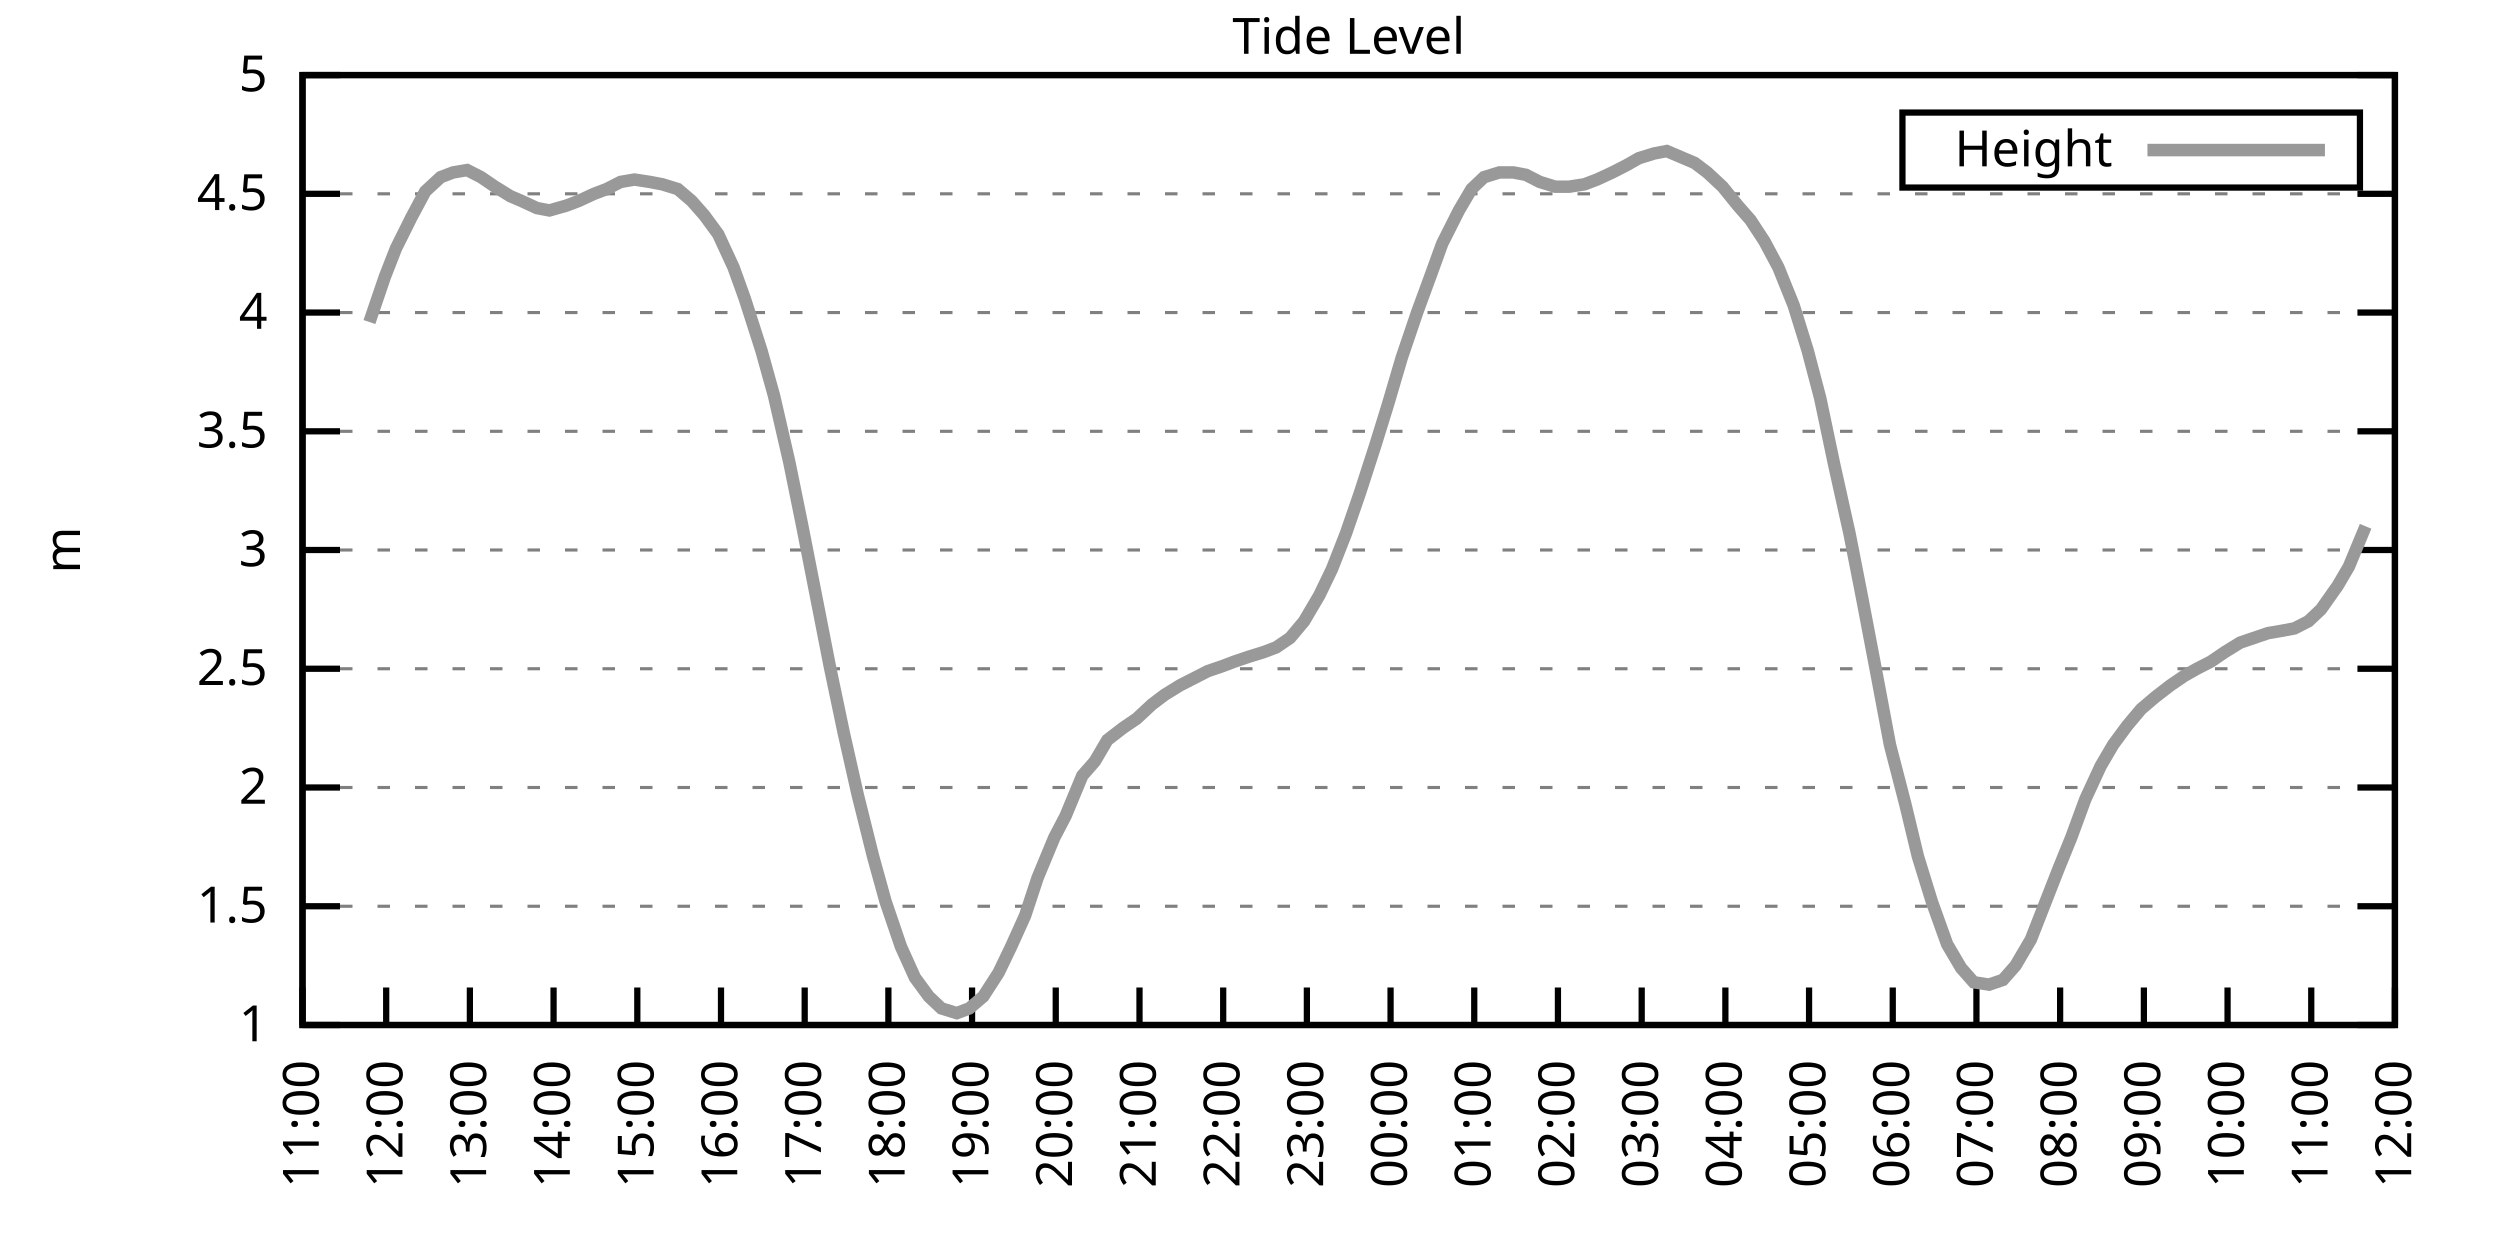
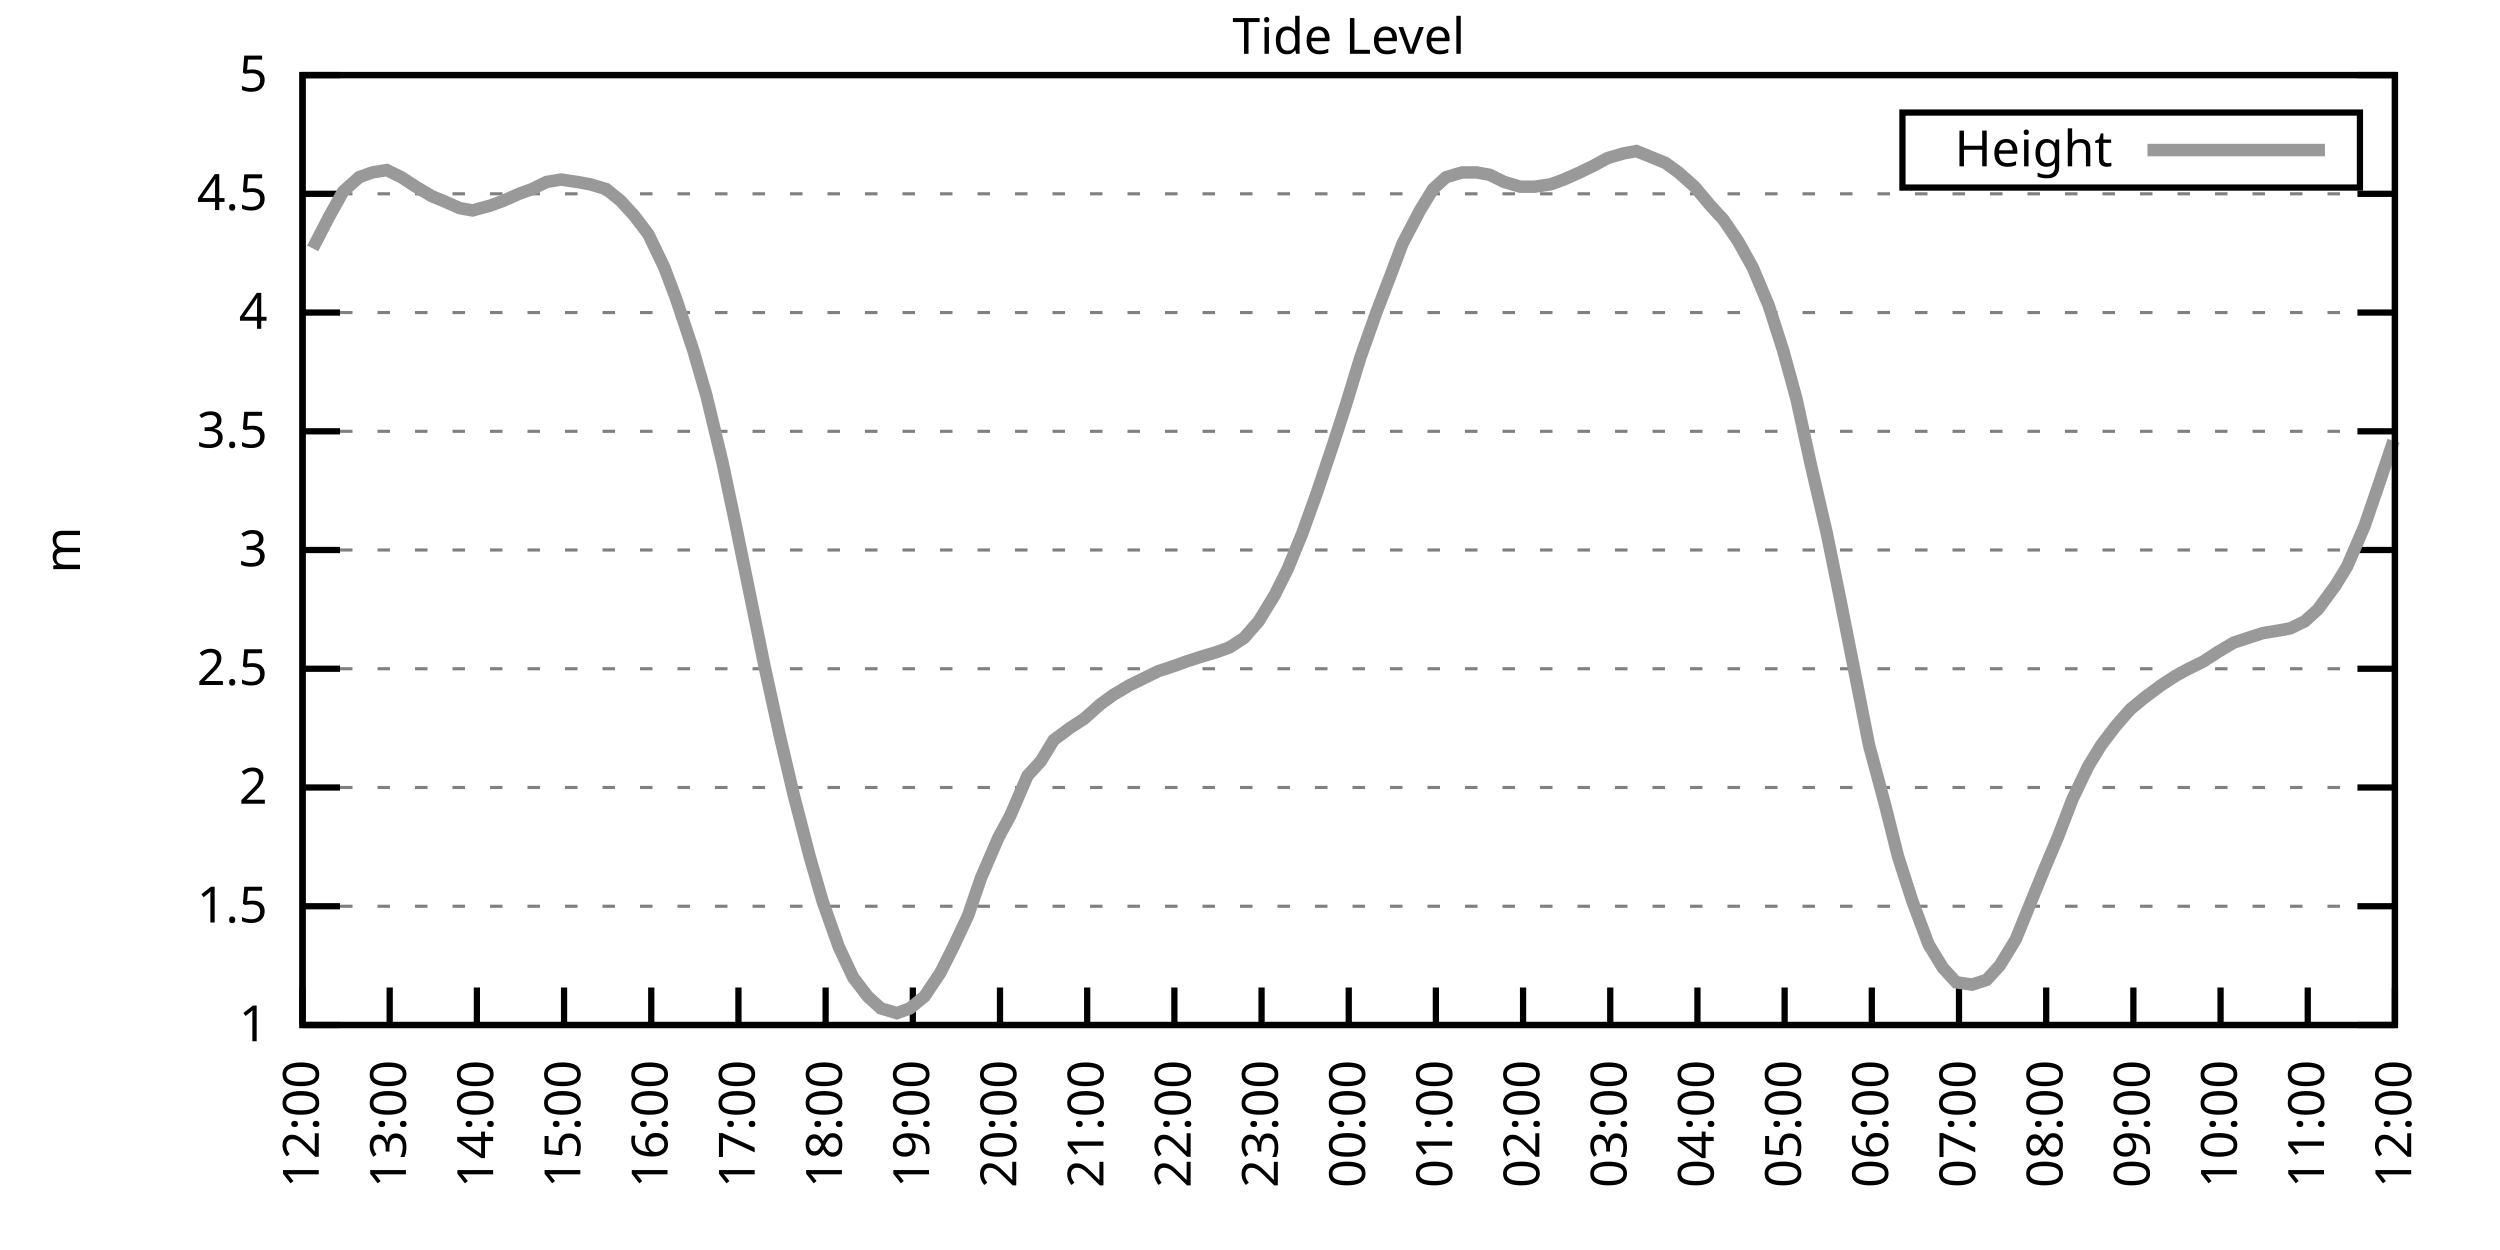
<svg xmlns="http://www.w3.org/2000/svg" xmlns:xlink="http://www.w3.org/1999/xlink" width="400" height="200" viewBox="0 0 400 200">
  <g id="gnuplot_canvas">
    <rect x="0" y="0" width="400" height="200" fill="none" />
    <defs>
      <circle id="gpDot" r="0.5" stroke-width="0.5" stroke="currentColor" />
      <path id="gpPt0" stroke-width="0.333" stroke="currentColor" d="M-1,0 h2 M0,-1 v2" />
      <path id="gpPt1" stroke-width="0.333" stroke="currentColor" d="M-1,-1 L1,1 M1,-1 L-1,1" />
      <path id="gpPt2" stroke-width="0.333" stroke="currentColor" d="M-1,0 L1,0 M0,-1 L0,1 M-1,-1 L1,1 M-1,1 L1,-1" />
      <rect id="gpPt3" stroke-width="0.333" stroke="currentColor" x="-1" y="-1" width="2" height="2" />
      <rect id="gpPt4" stroke-width="0.333" stroke="currentColor" fill="currentColor" x="-1" y="-1" width="2" height="2" />
      <circle id="gpPt5" stroke-width="0.333" stroke="currentColor" cx="0" cy="0" r="1" />
      <use xlink:href="#gpPt5" id="gpPt6" fill="currentColor" stroke="none" />
      <path id="gpPt7" stroke-width="0.333" stroke="currentColor" d="M0,-1.33 L-1.33,0.67 L1.33,0.67 z" />
      <use xlink:href="#gpPt7" id="gpPt8" fill="currentColor" stroke="none" />
      <use xlink:href="#gpPt7" id="gpPt9" stroke="currentColor" transform="rotate(180)" />
      <use xlink:href="#gpPt9" id="gpPt10" fill="currentColor" stroke="none" />
      <use xlink:href="#gpPt3" id="gpPt11" stroke="currentColor" transform="rotate(45)" />
      <use xlink:href="#gpPt11" id="gpPt12" fill="currentColor" stroke="none" />
      <path id="gpPt13" stroke-width="0.333" stroke="currentColor" d="M0,1.330 L1.265,0.411 L0.782,-1.067 L-0.782,-1.076 L-1.265,0.411 z" />
      <use xlink:href="#gpPt13" id="gpPt14" fill="currentColor" stroke="none" />
      <filter id="textbox" filterUnits="objectBoundingBox" x="0" y="0" height="1" width="1">
        <feFlood flood-color="white" flood-opacity="1" result="bgnd" />
        <feComposite in="SourceGraphic" in2="bgnd" operator="atop" />
      </filter>
      <filter id="greybox" filterUnits="objectBoundingBox" x="0" y="0" height="1" width="1">
        <feFlood flood-color="lightgrey" flood-opacity="1" result="grey" />
        <feComposite in="SourceGraphic" in2="grey" operator="atop" />
      </filter>
    </defs>
    <g fill="none" color="white" stroke="currentColor" stroke-width="1.00" stroke-linecap="butt" stroke-linejoin="miter">
</g>
    <g fill="none" color="black" stroke="currentColor" stroke-width="1.00" stroke-linecap="butt" stroke-linejoin="miter">
      <g stroke="none" shape-rendering="crispEdges">
        <polygon fill="rgb(255, 255, 255)" points="48.40,164.00 383.18,164.00 383.18,12.02 48.40,12.02 " />
      </g>
    </g>
    <g fill="none" color="black" stroke="currentColor" stroke-width="1.00" stroke-linecap="butt" stroke-linejoin="miter">
</g>
    <g fill="none" color="black" stroke="black" stroke-width="0.50" stroke-linecap="butt" stroke-linejoin="miter">
</g>
    <g fill="none" color="gray" stroke="currentColor" stroke-width="0.50" stroke-linecap="butt" stroke-linejoin="miter">
      <path stroke="gray" stroke-dasharray="2,4" class="gridline" d="M48.40,164.00 L383.19,164.00  " />
    </g>
    <g fill="none" color="gray" stroke="gray" stroke-width="1.00" stroke-linecap="butt" stroke-linejoin="miter">
</g>
    <g fill="none" color="black" stroke="currentColor" stroke-width="1.00" stroke-linecap="butt" stroke-linejoin="miter">
      <path stroke="black" d="M48.40,164.00 L54.40,164.00 M383.19,164.00 L377.19,164.00  " />
      <g transform="translate(42.80,166.60)" stroke="none" fill="black" font-family="Sans" font-size="8.00" text-anchor="end">
        <text>
          <tspan font-family="Sans"> 1</tspan>
        </text>
      </g>
    </g>
    <g fill="none" color="black" stroke="currentColor" stroke-width="1.00" stroke-linecap="butt" stroke-linejoin="miter">
</g>
    <g fill="none" color="black" stroke="black" stroke-width="0.50" stroke-linecap="butt" stroke-linejoin="miter">
</g>
    <g fill="none" color="gray" stroke="currentColor" stroke-width="0.50" stroke-linecap="butt" stroke-linejoin="miter">
      <path stroke="gray" stroke-dasharray="2,4" class="gridline" d="M48.40,145.00 L383.19,145.00  " />
    </g>
    <g fill="none" color="gray" stroke="gray" stroke-width="1.00" stroke-linecap="butt" stroke-linejoin="miter">
</g>
    <g fill="none" color="black" stroke="currentColor" stroke-width="1.00" stroke-linecap="butt" stroke-linejoin="miter">
      <path stroke="black" d="M48.40,145.00 L54.40,145.00 M383.19,145.00 L377.19,145.00  " />
      <g transform="translate(42.80,147.60)" stroke="none" fill="black" font-family="Sans" font-size="8.00" text-anchor="end">
        <text>
          <tspan font-family="Sans"> 1.5</tspan>
        </text>
      </g>
    </g>
    <g fill="none" color="black" stroke="currentColor" stroke-width="1.00" stroke-linecap="butt" stroke-linejoin="miter">
</g>
    <g fill="none" color="black" stroke="black" stroke-width="0.50" stroke-linecap="butt" stroke-linejoin="miter">
</g>
    <g fill="none" color="gray" stroke="currentColor" stroke-width="0.50" stroke-linecap="butt" stroke-linejoin="miter">
      <path stroke="gray" stroke-dasharray="2,4" class="gridline" d="M48.40,126.00 L383.19,126.00  " />
    </g>
    <g fill="none" color="gray" stroke="gray" stroke-width="1.00" stroke-linecap="butt" stroke-linejoin="miter">
</g>
    <g fill="none" color="black" stroke="currentColor" stroke-width="1.00" stroke-linecap="butt" stroke-linejoin="miter">
      <path stroke="black" d="M48.40,126.00 L54.40,126.00 M383.19,126.00 L377.19,126.00  " />
      <g transform="translate(42.80,128.60)" stroke="none" fill="black" font-family="Sans" font-size="8.00" text-anchor="end">
        <text>
          <tspan font-family="Sans"> 2</tspan>
        </text>
      </g>
    </g>
    <g fill="none" color="black" stroke="currentColor" stroke-width="1.00" stroke-linecap="butt" stroke-linejoin="miter">
</g>
    <g fill="none" color="black" stroke="black" stroke-width="0.50" stroke-linecap="butt" stroke-linejoin="miter">
</g>
    <g fill="none" color="gray" stroke="currentColor" stroke-width="0.50" stroke-linecap="butt" stroke-linejoin="miter">
      <path stroke="gray" stroke-dasharray="2,4" class="gridline" d="M48.40,107.00 L383.19,107.00  " />
    </g>
    <g fill="none" color="gray" stroke="gray" stroke-width="1.00" stroke-linecap="butt" stroke-linejoin="miter">
</g>
    <g fill="none" color="black" stroke="currentColor" stroke-width="1.00" stroke-linecap="butt" stroke-linejoin="miter">
      <path stroke="black" d="M48.40,107.00 L54.40,107.00 M383.19,107.00 L377.19,107.00  " />
      <g transform="translate(42.80,109.60)" stroke="none" fill="black" font-family="Sans" font-size="8.00" text-anchor="end">
        <text>
          <tspan font-family="Sans"> 2.5</tspan>
        </text>
      </g>
    </g>
    <g fill="none" color="black" stroke="currentColor" stroke-width="1.00" stroke-linecap="butt" stroke-linejoin="miter">
</g>
    <g fill="none" color="black" stroke="black" stroke-width="0.50" stroke-linecap="butt" stroke-linejoin="miter">
</g>
    <g fill="none" color="gray" stroke="currentColor" stroke-width="0.50" stroke-linecap="butt" stroke-linejoin="miter">
      <path stroke="gray" stroke-dasharray="2,4" class="gridline" d="M48.40,88.00 L383.19,88.00  " />
    </g>
    <g fill="none" color="gray" stroke="gray" stroke-width="1.00" stroke-linecap="butt" stroke-linejoin="miter">
</g>
    <g fill="none" color="black" stroke="currentColor" stroke-width="1.00" stroke-linecap="butt" stroke-linejoin="miter">
      <path stroke="black" d="M48.40,88.00 L54.40,88.00 M383.19,88.00 L377.19,88.00  " />
      <g transform="translate(42.80,90.60)" stroke="none" fill="black" font-family="Sans" font-size="8.00" text-anchor="end">
        <text>
          <tspan font-family="Sans"> 3</tspan>
        </text>
      </g>
    </g>
    <g fill="none" color="black" stroke="currentColor" stroke-width="1.00" stroke-linecap="butt" stroke-linejoin="miter">
</g>
    <g fill="none" color="black" stroke="black" stroke-width="0.50" stroke-linecap="butt" stroke-linejoin="miter">
</g>
    <g fill="none" color="gray" stroke="currentColor" stroke-width="0.50" stroke-linecap="butt" stroke-linejoin="miter">
      <path stroke="gray" stroke-dasharray="2,4" class="gridline" d="M48.40,69.01 L383.19,69.01  " />
    </g>
    <g fill="none" color="gray" stroke="gray" stroke-width="1.00" stroke-linecap="butt" stroke-linejoin="miter">
</g>
    <g fill="none" color="black" stroke="currentColor" stroke-width="1.00" stroke-linecap="butt" stroke-linejoin="miter">
      <path stroke="black" d="M48.40,69.01 L54.40,69.01 M383.19,69.01 L377.19,69.01  " />
      <g transform="translate(42.80,71.61)" stroke="none" fill="black" font-family="Sans" font-size="8.00" text-anchor="end">
        <text>
          <tspan font-family="Sans"> 3.5</tspan>
        </text>
      </g>
    </g>
    <g fill="none" color="black" stroke="currentColor" stroke-width="1.00" stroke-linecap="butt" stroke-linejoin="miter">
</g>
    <g fill="none" color="black" stroke="black" stroke-width="0.50" stroke-linecap="butt" stroke-linejoin="miter">
</g>
    <g fill="none" color="gray" stroke="currentColor" stroke-width="0.50" stroke-linecap="butt" stroke-linejoin="miter">
      <path stroke="gray" stroke-dasharray="2,4" class="gridline" d="M48.40,50.01 L383.19,50.01  " />
    </g>
    <g fill="none" color="gray" stroke="gray" stroke-width="1.00" stroke-linecap="butt" stroke-linejoin="miter">
</g>
    <g fill="none" color="black" stroke="currentColor" stroke-width="1.00" stroke-linecap="butt" stroke-linejoin="miter">
      <path stroke="black" d="M48.40,50.01 L54.40,50.01 M383.19,50.01 L377.19,50.01  " />
      <g transform="translate(42.80,52.61)" stroke="none" fill="black" font-family="Sans" font-size="8.00" text-anchor="end">
        <text>
          <tspan font-family="Sans"> 4</tspan>
        </text>
      </g>
    </g>
    <g fill="none" color="black" stroke="currentColor" stroke-width="1.00" stroke-linecap="butt" stroke-linejoin="miter">
</g>
    <g fill="none" color="black" stroke="black" stroke-width="0.50" stroke-linecap="butt" stroke-linejoin="miter">
</g>
    <g fill="none" color="gray" stroke="currentColor" stroke-width="0.50" stroke-linecap="butt" stroke-linejoin="miter">
      <path stroke="gray" stroke-dasharray="2,4" class="gridline" d="M48.40,31.01 L383.19,31.01  " />
    </g>
    <g fill="none" color="gray" stroke="gray" stroke-width="1.00" stroke-linecap="butt" stroke-linejoin="miter">
</g>
    <g fill="none" color="black" stroke="currentColor" stroke-width="1.00" stroke-linecap="butt" stroke-linejoin="miter">
      <path stroke="black" d="M48.40,31.01 L54.40,31.01 M383.19,31.01 L377.19,31.01  " />
      <g transform="translate(42.80,33.61)" stroke="none" fill="black" font-family="Sans" font-size="8.00" text-anchor="end">
        <text>
          <tspan font-family="Sans"> 4.5</tspan>
        </text>
      </g>
    </g>
    <g fill="none" color="black" stroke="currentColor" stroke-width="1.00" stroke-linecap="butt" stroke-linejoin="miter">
</g>
    <g fill="none" color="black" stroke="black" stroke-width="0.50" stroke-linecap="butt" stroke-linejoin="miter">
</g>
    <g fill="none" color="gray" stroke="currentColor" stroke-width="0.50" stroke-linecap="butt" stroke-linejoin="miter">
      <path stroke="gray" stroke-dasharray="2,4" class="gridline" d="M48.40,12.01 L383.19,12.01  " />
    </g>
    <g fill="none" color="gray" stroke="gray" stroke-width="1.00" stroke-linecap="butt" stroke-linejoin="miter">
</g>
    <g fill="none" color="black" stroke="currentColor" stroke-width="1.00" stroke-linecap="butt" stroke-linejoin="miter">
      <path stroke="black" d="M48.40,12.01 L54.40,12.01 M383.19,12.01 L377.19,12.01  " />
      <g transform="translate(42.80,14.61)" stroke="none" fill="black" font-family="Sans" font-size="8.00" text-anchor="end">
        <text>
          <tspan font-family="Sans"> 5</tspan>
        </text>
      </g>
    </g>
    <g fill="none" color="black" stroke="currentColor" stroke-width="1.00" stroke-linecap="butt" stroke-linejoin="miter">
      <path stroke="black" d="M48.40,164.00 L48.40,158.00  " />
      <g transform="translate(51.00,169.60) rotate(270.00)" stroke="none" fill="black" font-family="Sans" font-size="8.00" text-anchor="end">
        <text>
-           <tspan font-family="Sans">11:00</tspan>
-         </text>
-       </g>
-     </g>
-     <g fill="none" color="black" stroke="currentColor" stroke-width="1.00" stroke-linecap="butt" stroke-linejoin="miter">
-       <path stroke="black" d="M61.79,164.00 L61.79,158.00  " />
-       <g transform="translate(64.39,169.60) rotate(270.00)" stroke="none" fill="black" font-family="Sans" font-size="8.00" text-anchor="end">
-         <text>
          <tspan font-family="Sans">12:00</tspan>
        </text>
      </g>
    </g>
    <g fill="none" color="black" stroke="currentColor" stroke-width="1.00" stroke-linecap="butt" stroke-linejoin="miter">
-       <path stroke="black" d="M75.18,164.00 L75.18,158.00  " />
-       <g transform="translate(77.78,169.60) rotate(270.00)" stroke="none" fill="black" font-family="Sans" font-size="8.00" text-anchor="end">
+       <path stroke="black" d="M62.35,164.00 L62.35,158.00  " />
+       <g transform="translate(64.95,169.60) rotate(270.00)" stroke="none" fill="black" font-family="Sans" font-size="8.00" text-anchor="end">
        <text>
          <tspan font-family="Sans">13:00</tspan>
        </text>
      </g>
    </g>
    <g fill="none" color="black" stroke="currentColor" stroke-width="1.00" stroke-linecap="butt" stroke-linejoin="miter">
-       <path stroke="black" d="M88.57,164.00 L88.57,158.00  " />
-       <g transform="translate(91.17,169.60) rotate(270.00)" stroke="none" fill="black" font-family="Sans" font-size="8.00" text-anchor="end">
+       <path stroke="black" d="M76.30,164.00 L76.30,158.00  " />
+       <g transform="translate(78.90,169.60) rotate(270.00)" stroke="none" fill="black" font-family="Sans" font-size="8.00" text-anchor="end">
        <text>
          <tspan font-family="Sans">14:00</tspan>
        </text>
      </g>
    </g>
    <g fill="none" color="black" stroke="currentColor" stroke-width="1.00" stroke-linecap="butt" stroke-linejoin="miter">
-       <path stroke="black" d="M101.97,164.00 L101.97,158.00  " />
-       <g transform="translate(104.57,169.60) rotate(270.00)" stroke="none" fill="black" font-family="Sans" font-size="8.00" text-anchor="end">
+       <path stroke="black" d="M90.25,164.00 L90.25,158.00  " />
+       <g transform="translate(92.85,169.60) rotate(270.00)" stroke="none" fill="black" font-family="Sans" font-size="8.00" text-anchor="end">
        <text>
          <tspan font-family="Sans">15:00</tspan>
        </text>
      </g>
    </g>
    <g fill="none" color="black" stroke="currentColor" stroke-width="1.00" stroke-linecap="butt" stroke-linejoin="miter">
-       <path stroke="black" d="M115.36,164.00 L115.36,158.00  " />
-       <g transform="translate(117.96,169.60) rotate(270.00)" stroke="none" fill="black" font-family="Sans" font-size="8.00" text-anchor="end">
+       <path stroke="black" d="M104.20,164.00 L104.20,158.00  " />
+       <g transform="translate(106.80,169.60) rotate(270.00)" stroke="none" fill="black" font-family="Sans" font-size="8.00" text-anchor="end">
        <text>
          <tspan font-family="Sans">16:00</tspan>
        </text>
      </g>
    </g>
    <g fill="none" color="black" stroke="currentColor" stroke-width="1.00" stroke-linecap="butt" stroke-linejoin="miter">
-       <path stroke="black" d="M128.75,164.00 L128.75,158.00  " />
-       <g transform="translate(131.35,169.60) rotate(270.00)" stroke="none" fill="black" font-family="Sans" font-size="8.00" text-anchor="end">
+       <path stroke="black" d="M118.15,164.00 L118.15,158.00  " />
+       <g transform="translate(120.75,169.60) rotate(270.00)" stroke="none" fill="black" font-family="Sans" font-size="8.00" text-anchor="end">
        <text>
          <tspan font-family="Sans">17:00</tspan>
        </text>
      </g>
    </g>
    <g fill="none" color="black" stroke="currentColor" stroke-width="1.00" stroke-linecap="butt" stroke-linejoin="miter">
-       <path stroke="black" d="M142.14,164.00 L142.14,158.00  " />
-       <g transform="translate(144.74,169.60) rotate(270.00)" stroke="none" fill="black" font-family="Sans" font-size="8.00" text-anchor="end">
+       <path stroke="black" d="M132.10,164.00 L132.10,158.00  " />
+       <g transform="translate(134.70,169.60) rotate(270.00)" stroke="none" fill="black" font-family="Sans" font-size="8.00" text-anchor="end">
        <text>
          <tspan font-family="Sans">18:00</tspan>
        </text>
      </g>
    </g>
    <g fill="none" color="black" stroke="currentColor" stroke-width="1.00" stroke-linecap="butt" stroke-linejoin="miter">
-       <path stroke="black" d="M155.53,164.00 L155.53,158.00  " />
-       <g transform="translate(158.13,169.60) rotate(270.00)" stroke="none" fill="black" font-family="Sans" font-size="8.00" text-anchor="end">
+       <path stroke="black" d="M146.05,164.00 L146.05,158.00  " />
+       <g transform="translate(148.65,169.60) rotate(270.00)" stroke="none" fill="black" font-family="Sans" font-size="8.00" text-anchor="end">
        <text>
          <tspan font-family="Sans">19:00</tspan>
        </text>
      </g>
    </g>
    <g fill="none" color="black" stroke="currentColor" stroke-width="1.00" stroke-linecap="butt" stroke-linejoin="miter">
-       <path stroke="black" d="M168.92,164.00 L168.92,158.00  " />
-       <g transform="translate(171.52,169.60) rotate(270.00)" stroke="none" fill="black" font-family="Sans" font-size="8.00" text-anchor="end">
+       <path stroke="black" d="M160.00,164.00 L160.00,158.00  " />
+       <g transform="translate(162.60,169.60) rotate(270.00)" stroke="none" fill="black" font-family="Sans" font-size="8.00" text-anchor="end">
        <text>
          <tspan font-family="Sans">20:00</tspan>
        </text>
      </g>
    </g>
    <g fill="none" color="black" stroke="currentColor" stroke-width="1.00" stroke-linecap="butt" stroke-linejoin="miter">
-       <path stroke="black" d="M182.32,164.00 L182.32,158.00  " />
-       <g transform="translate(184.92,169.60) rotate(270.00)" stroke="none" fill="black" font-family="Sans" font-size="8.00" text-anchor="end">
+       <path stroke="black" d="M173.95,164.00 L173.95,158.00  " />
+       <g transform="translate(176.55,169.60) rotate(270.00)" stroke="none" fill="black" font-family="Sans" font-size="8.00" text-anchor="end">
        <text>
          <tspan font-family="Sans">21:00</tspan>
        </text>
      </g>
    </g>
    <g fill="none" color="black" stroke="currentColor" stroke-width="1.00" stroke-linecap="butt" stroke-linejoin="miter">
-       <path stroke="black" d="M195.71,164.00 L195.71,158.00  " />
-       <g transform="translate(198.31,169.60) rotate(270.00)" stroke="none" fill="black" font-family="Sans" font-size="8.00" text-anchor="end">
+       <path stroke="black" d="M187.90,164.00 L187.90,158.00  " />
+       <g transform="translate(190.50,169.60) rotate(270.00)" stroke="none" fill="black" font-family="Sans" font-size="8.00" text-anchor="end">
        <text>
          <tspan font-family="Sans">22:00</tspan>
        </text>
      </g>
    </g>
    <g fill="none" color="black" stroke="currentColor" stroke-width="1.00" stroke-linecap="butt" stroke-linejoin="miter">
-       <path stroke="black" d="M209.10,164.00 L209.10,158.00  " />
-       <g transform="translate(211.70,169.60) rotate(270.00)" stroke="none" fill="black" font-family="Sans" font-size="8.00" text-anchor="end">
+       <path stroke="black" d="M201.85,164.00 L201.85,158.00  " />
+       <g transform="translate(204.45,169.60) rotate(270.00)" stroke="none" fill="black" font-family="Sans" font-size="8.00" text-anchor="end">
        <text>
          <tspan font-family="Sans">23:00</tspan>
        </text>
      </g>
    </g>
    <g fill="none" color="black" stroke="currentColor" stroke-width="1.00" stroke-linecap="butt" stroke-linejoin="miter">
-       <path stroke="black" d="M222.49,164.00 L222.49,158.00  " />
-       <g transform="translate(225.09,169.60) rotate(270.00)" stroke="none" fill="black" font-family="Sans" font-size="8.00" text-anchor="end">
+       <path stroke="black" d="M215.80,164.00 L215.80,158.00  " />
+       <g transform="translate(218.40,169.60) rotate(270.00)" stroke="none" fill="black" font-family="Sans" font-size="8.00" text-anchor="end">
        <text>
          <tspan font-family="Sans">00:00</tspan>
        </text>
      </g>
    </g>
    <g fill="none" color="black" stroke="currentColor" stroke-width="1.00" stroke-linecap="butt" stroke-linejoin="miter">
-       <path stroke="black" d="M235.88,164.00 L235.88,158.00  " />
-       <g transform="translate(238.48,169.60) rotate(270.00)" stroke="none" fill="black" font-family="Sans" font-size="8.00" text-anchor="end">
+       <path stroke="black" d="M229.74,164.00 L229.74,158.00  " />
+       <g transform="translate(232.34,169.60) rotate(270.00)" stroke="none" fill="black" font-family="Sans" font-size="8.00" text-anchor="end">
        <text>
          <tspan font-family="Sans">01:00</tspan>
        </text>
      </g>
    </g>
    <g fill="none" color="black" stroke="currentColor" stroke-width="1.00" stroke-linecap="butt" stroke-linejoin="miter">
-       <path stroke="black" d="M249.27,164.00 L249.27,158.00  " />
-       <g transform="translate(251.87,169.60) rotate(270.00)" stroke="none" fill="black" font-family="Sans" font-size="8.00" text-anchor="end">
+       <path stroke="black" d="M243.69,164.00 L243.69,158.00  " />
+       <g transform="translate(246.29,169.60) rotate(270.00)" stroke="none" fill="black" font-family="Sans" font-size="8.00" text-anchor="end">
        <text>
          <tspan font-family="Sans">02:00</tspan>
        </text>
      </g>
    </g>
    <g fill="none" color="black" stroke="currentColor" stroke-width="1.00" stroke-linecap="butt" stroke-linejoin="miter">
-       <path stroke="black" d="M262.67,164.00 L262.67,158.00  " />
-       <g transform="translate(265.27,169.60) rotate(270.00)" stroke="none" fill="black" font-family="Sans" font-size="8.00" text-anchor="end">
+       <path stroke="black" d="M257.64,164.00 L257.64,158.00  " />
+       <g transform="translate(260.24,169.60) rotate(270.00)" stroke="none" fill="black" font-family="Sans" font-size="8.00" text-anchor="end">
        <text>
          <tspan font-family="Sans">03:00</tspan>
        </text>
      </g>
    </g>
    <g fill="none" color="black" stroke="currentColor" stroke-width="1.00" stroke-linecap="butt" stroke-linejoin="miter">
-       <path stroke="black" d="M276.06,164.00 L276.06,158.00  " />
-       <g transform="translate(278.66,169.60) rotate(270.00)" stroke="none" fill="black" font-family="Sans" font-size="8.00" text-anchor="end">
+       <path stroke="black" d="M271.59,164.00 L271.59,158.00  " />
+       <g transform="translate(274.19,169.60) rotate(270.00)" stroke="none" fill="black" font-family="Sans" font-size="8.00" text-anchor="end">
        <text>
          <tspan font-family="Sans">04:00</tspan>
        </text>
      </g>
    </g>
    <g fill="none" color="black" stroke="currentColor" stroke-width="1.00" stroke-linecap="butt" stroke-linejoin="miter">
-       <path stroke="black" d="M289.45,164.00 L289.45,158.00  " />
-       <g transform="translate(292.05,169.60) rotate(270.00)" stroke="none" fill="black" font-family="Sans" font-size="8.00" text-anchor="end">
+       <path stroke="black" d="M285.54,164.00 L285.54,158.00  " />
+       <g transform="translate(288.14,169.60) rotate(270.00)" stroke="none" fill="black" font-family="Sans" font-size="8.00" text-anchor="end">
        <text>
          <tspan font-family="Sans">05:00</tspan>
        </text>
      </g>
    </g>
    <g fill="none" color="black" stroke="currentColor" stroke-width="1.00" stroke-linecap="butt" stroke-linejoin="miter">
-       <path stroke="black" d="M302.84,164.00 L302.84,158.00  " />
-       <g transform="translate(305.44,169.60) rotate(270.00)" stroke="none" fill="black" font-family="Sans" font-size="8.00" text-anchor="end">
+       <path stroke="black" d="M299.49,164.00 L299.49,158.00  " />
+       <g transform="translate(302.09,169.60) rotate(270.00)" stroke="none" fill="black" font-family="Sans" font-size="8.00" text-anchor="end">
        <text>
          <tspan font-family="Sans">06:00</tspan>
        </text>
      </g>
    </g>
    <g fill="none" color="black" stroke="currentColor" stroke-width="1.00" stroke-linecap="butt" stroke-linejoin="miter">
-       <path stroke="black" d="M316.23,164.00 L316.23,158.00  " />
-       <g transform="translate(318.83,169.60) rotate(270.00)" stroke="none" fill="black" font-family="Sans" font-size="8.00" text-anchor="end">
+       <path stroke="black" d="M313.44,164.00 L313.44,158.00  " />
+       <g transform="translate(316.04,169.60) rotate(270.00)" stroke="none" fill="black" font-family="Sans" font-size="8.00" text-anchor="end">
        <text>
          <tspan font-family="Sans">07:00</tspan>
        </text>
      </g>
    </g>
    <g fill="none" color="black" stroke="currentColor" stroke-width="1.00" stroke-linecap="butt" stroke-linejoin="miter">
-       <path stroke="black" d="M329.62,164.00 L329.62,158.00  " />
-       <g transform="translate(332.22,169.60) rotate(270.00)" stroke="none" fill="black" font-family="Sans" font-size="8.00" text-anchor="end">
+       <path stroke="black" d="M327.39,164.00 L327.39,158.00  " />
+       <g transform="translate(329.99,169.60) rotate(270.00)" stroke="none" fill="black" font-family="Sans" font-size="8.00" text-anchor="end">
        <text>
          <tspan font-family="Sans">08:00</tspan>
        </text>
      </g>
    </g>
    <g fill="none" color="black" stroke="currentColor" stroke-width="1.00" stroke-linecap="butt" stroke-linejoin="miter">
-       <path stroke="black" d="M343.02,164.00 L343.02,158.00  " />
-       <g transform="translate(345.62,169.60) rotate(270.00)" stroke="none" fill="black" font-family="Sans" font-size="8.00" text-anchor="end">
+       <path stroke="black" d="M341.34,164.00 L341.34,158.00  " />
+       <g transform="translate(343.94,169.60) rotate(270.00)" stroke="none" fill="black" font-family="Sans" font-size="8.00" text-anchor="end">
        <text>
          <tspan font-family="Sans">09:00</tspan>
        </text>
      </g>
    </g>
    <g fill="none" color="black" stroke="currentColor" stroke-width="1.00" stroke-linecap="butt" stroke-linejoin="miter">
-       <path stroke="black" d="M356.41,164.00 L356.41,158.00  " />
-       <g transform="translate(359.01,169.60) rotate(270.00)" stroke="none" fill="black" font-family="Sans" font-size="8.00" text-anchor="end">
+       <path stroke="black" d="M355.29,164.00 L355.29,158.00  " />
+       <g transform="translate(357.89,169.60) rotate(270.00)" stroke="none" fill="black" font-family="Sans" font-size="8.00" text-anchor="end">
        <text>
          <tspan font-family="Sans">10:00</tspan>
        </text>
      </g>
    </g>
    <g fill="none" color="black" stroke="currentColor" stroke-width="1.00" stroke-linecap="butt" stroke-linejoin="miter">
-       <path stroke="black" d="M369.80,164.00 L369.80,158.00  " />
-       <g transform="translate(372.40,169.60) rotate(270.00)" stroke="none" fill="black" font-family="Sans" font-size="8.00" text-anchor="end">
+       <path stroke="black" d="M369.24,164.00 L369.24,158.00  " />
+       <g transform="translate(371.84,169.60) rotate(270.00)" stroke="none" fill="black" font-family="Sans" font-size="8.00" text-anchor="end">
        <text>
          <tspan font-family="Sans">11:00</tspan>
        </text>
      </g>
    </g>
    <g fill="none" color="black" stroke="currentColor" stroke-width="1.00" stroke-linecap="butt" stroke-linejoin="miter">
      <path stroke="black" d="M383.19,164.00 L383.19,158.00  " />
      <g transform="translate(385.79,169.60) rotate(270.00)" stroke="none" fill="black" font-family="Sans" font-size="8.00" text-anchor="end">
        <text>
          <tspan font-family="Sans">12:00</tspan>
        </text>
      </g>
    </g>
    <g fill="none" color="black" stroke="currentColor" stroke-width="1.00" stroke-linecap="butt" stroke-linejoin="miter">
</g>
    <g fill="none" color="black" stroke="currentColor" stroke-width="1.00" stroke-linecap="butt" stroke-linejoin="miter">
      <path stroke="black" d="M48.40,12.01 L48.40,164.00 L383.19,164.00 L383.19,12.01 L48.40,12.01 Z  " />
    </g>
    <g fill="none" color="black" stroke="currentColor" stroke-width="1.00" stroke-linecap="butt" stroke-linejoin="miter">
</g>
    <g fill="none" color="black" stroke="currentColor" stroke-width="1.00" stroke-linecap="butt" stroke-linejoin="miter">
      <path stroke="black" d="M304.39,30.01 L304.39,18.01 L377.59,18.01 L377.59,30.01 L304.39,30.01 Z  " />
    </g>
    <g id="Tide_level_plot_1">
      <g fill="none" color="white" stroke="black" stroke-width="2.00" stroke-linecap="butt" stroke-linejoin="miter">
</g>
      <g fill="none" color="black" stroke="currentColor" stroke-width="2.00" stroke-linecap="butt" stroke-linejoin="miter">
        <g transform="translate(337.99,26.61)" stroke="none" fill="black" font-family="Sans" font-size="8.00" text-anchor="end">
          <text>
            <tspan font-family="Sans">Height</tspan>
          </text>
        </g>
      </g>
      <g fill="none" color="black" stroke="currentColor" stroke-width="2.00" stroke-linecap="butt" stroke-linejoin="miter">
-         <path stroke="rgb(153, 153, 153)" d="M343.59,24.01 L371.99,24.01 M59.11,51.53 L61.57,44.31 L63.35,39.75 L65.81,34.81 L68.04,30.63 L70.50,28.35   L72.50,27.59 L74.74,27.21 L76.97,28.35 L79.20,29.87 L81.66,31.39 L83.44,32.15 L85.90,33.29 L87.91,33.67   L90.58,32.91 L92.59,32.15 L95.05,31.01 L97.06,30.25 L99.29,29.11 L101.52,28.73 L103.98,29.11 L105.98,29.49   L108.44,30.25 L110.67,32.15 L112.68,34.43 L114.91,37.47 L117.37,42.79 L119.15,47.73 L121.83,56.09 L123.84,63.31   L126.29,73.95 L128.30,83.83 L130.76,96.36 L132.77,106.62 L135.00,117.26 L137.23,127.14 L139.69,137.02 L141.69,144.24   L144.15,151.46 L146.38,156.40 L148.61,159.44 L150.62,161.34 L153.08,162.10 L155.09,161.34 L157.32,159.44 L159.77,155.64   L161.78,151.46 L164.01,146.52 L166.02,140.44 L168.70,133.98 L170.49,130.56 L173.17,124.10 L175.17,121.82 L177.18,118.40   L179.64,116.50 L181.87,114.98 L184.32,112.70 L186.33,111.18 L188.79,109.66 L191.02,108.52 L193.25,107.38 L195.48,106.62   L197.49,105.86 L199.73,105.10 L202.18,104.34 L204.19,103.58 L206.42,102.06 L208.65,99.40 L211.11,95.22 L213.12,91.04   L215.35,85.35 L217.58,78.89 L220.04,71.29 L222.04,64.83 L224.28,57.23 L226.73,50.01 L228.96,43.93 L230.75,38.99   L233.43,33.67 L235.44,30.25 L237.44,28.35 L239.90,27.59 L242.13,27.59 L244.14,27.97 L246.37,29.11 L248.83,29.87   L251.06,29.87 L253.51,29.49 L255.52,28.73 L257.98,27.59 L260.21,26.45 L262.22,25.31 L264.67,24.55 L266.68,24.17   L271.15,26.07 L273.16,27.59 L275.61,29.87 L278.07,32.91 L280.07,35.19 L282.31,38.61 L284.54,42.79 L286.99,48.87   L289.23,56.09 L291.23,63.69 L293.47,74.33 L295.92,85.35 L297.93,95.60 L300.39,108.52 L302.39,119.16 L304.85,128.66   L306.86,137.02 L309.09,144.24 L311.54,151.08 L313.78,154.88 L315.79,157.16 L318.24,157.54 L320.47,156.78 L322.48,154.50   L324.94,150.32 L327.17,144.62 L329.40,138.92 L331.41,133.98 L333.64,127.90 L336.10,122.58 L338.10,119.16 L340.34,116.12   L342.57,113.46 L344.80,111.56 L347.26,109.66 L349.49,108.14 L351.50,107.00 L353.73,105.86 L355.96,104.34 L358.42,102.82   L360.65,102.06 L362.88,101.30 L365.11,100.92 L367.12,100.54 L369.35,99.40 L371.36,97.50 L374.04,93.70 L375.82,90.66   L378.50,84.21  " />
+         <path stroke="rgb(153, 153, 153)" d="M343.59,24.01 L371.99,24.01 M50.03,39.75 L52.58,34.81 L54.91,30.63 L57.47,28.35 L59.56,27.59 L61.88,27.21   L64.21,28.35 L66.53,29.87 L69.09,31.39 L70.95,32.15 L73.51,33.29 L75.60,33.67 L78.39,32.91 L80.48,32.15   L83.04,31.01 L85.13,30.25 L87.46,29.11 L89.78,28.73 L92.34,29.11 L94.43,29.49 L96.99,30.25 L99.32,32.15   L101.41,34.43 L103.73,37.47 L106.29,42.79 L108.15,47.73 L110.94,56.09 L113.03,63.31 L115.59,73.95 L117.68,83.83   L120.24,96.36 L122.33,106.62 L124.66,117.26 L126.98,127.14 L129.54,137.02 L131.63,144.24 L134.19,151.46 L136.51,156.40   L138.84,159.44 L140.93,161.34 L143.49,162.10 L145.58,161.34 L147.91,159.44 L150.46,155.64 L152.56,151.46 L154.88,146.52   L156.97,140.44 L159.76,133.98 L161.62,130.56 L164.41,124.10 L166.51,121.82 L168.60,118.40 L171.16,116.50 L173.48,114.98   L176.04,112.70 L178.13,111.18 L180.69,109.66 L183.01,108.52 L185.34,107.38 L187.66,106.62 L189.76,105.86 L192.08,105.10   L194.64,104.34 L196.73,103.58 L199.06,102.06 L201.38,99.40 L203.94,95.22 L206.03,91.04 L208.36,85.35 L210.68,78.89   L213.24,71.29 L215.33,64.83 L217.65,57.23 L220.21,50.01 L222.54,43.93 L224.40,38.99 L227.19,33.67 L229.28,30.25   L231.37,28.35 L233.93,27.59 L236.25,27.59 L238.35,27.97 L240.67,29.11 L243.23,29.87 L245.55,29.87 L248.11,29.49   L250.20,28.73 L252.76,27.59 L255.09,26.45 L257.18,25.31 L259.74,24.55 L261.83,24.17 L266.48,26.07 L268.57,27.59   L271.13,29.87 L273.69,32.91 L275.78,35.19 L278.10,38.61 L280.43,42.79 L282.99,48.87 L285.31,56.09 L287.40,63.69   L289.73,74.33 L292.29,85.35 L294.38,95.60 L296.94,108.52 L299.03,119.16 L301.58,128.66 L303.68,137.02 L306.00,144.24   L308.56,151.08 L310.88,154.88 L312.98,157.16 L315.53,157.54 L317.86,156.78 L319.95,154.50 L322.51,150.32 L324.83,144.62   L327.16,138.92 L329.25,133.98 L331.58,127.90 L334.13,122.58 L336.23,119.16 L338.55,116.12 L340.88,113.46 L343.20,111.56   L345.76,109.66 L348.08,108.14 L350.18,107.00 L352.50,105.86 L354.83,104.34 L357.38,102.82 L359.71,102.06 L362.03,101.30   L364.36,100.92 L366.45,100.54 L368.78,99.40 L370.87,97.50 L373.66,93.70 L375.52,90.66 L378.31,84.21 L380.40,78.13   L382.96,70.53  " />
      </g>
    </g>
    <g fill="none" color="black" stroke="currentColor" stroke-width="2.00" stroke-linecap="butt" stroke-linejoin="miter">
</g>
    <g fill="none" color="black" stroke="black" stroke-width="1.00" stroke-linecap="butt" stroke-linejoin="miter">
</g>
    <g fill="none" color="black" stroke="currentColor" stroke-width="1.00" stroke-linecap="butt" stroke-linejoin="miter">
      <path stroke="black" d="M48.40,12.01 L48.40,164.00 L383.19,164.00 L383.19,12.01 L48.40,12.01 Z  " />
      <g transform="translate(12.80,88.01) rotate(270.00)" stroke="none" fill="black" font-family="Sans" font-size="8.00" text-anchor="middle">
        <text>
          <tspan font-family="Sans">m</tspan>
        </text>
      </g>
    </g>
    <g fill="none" color="black" stroke="currentColor" stroke-width="1.00" stroke-linecap="butt" stroke-linejoin="miter">
</g>
    <g fill="none" color="black" stroke="currentColor" stroke-width="1.00" stroke-linecap="butt" stroke-linejoin="miter">
      <g transform="translate(215.79,8.61)" stroke="none" fill="black" font-family="Sans" font-size="8.00" text-anchor="middle">
        <text>
          <tspan font-family="Sans">Tide Level</tspan>
        </text>
      </g>
    </g>
    <g fill="none" color="black" stroke="currentColor" stroke-width="1.00" stroke-linecap="butt" stroke-linejoin="miter">
</g>
  </g>
</svg>
